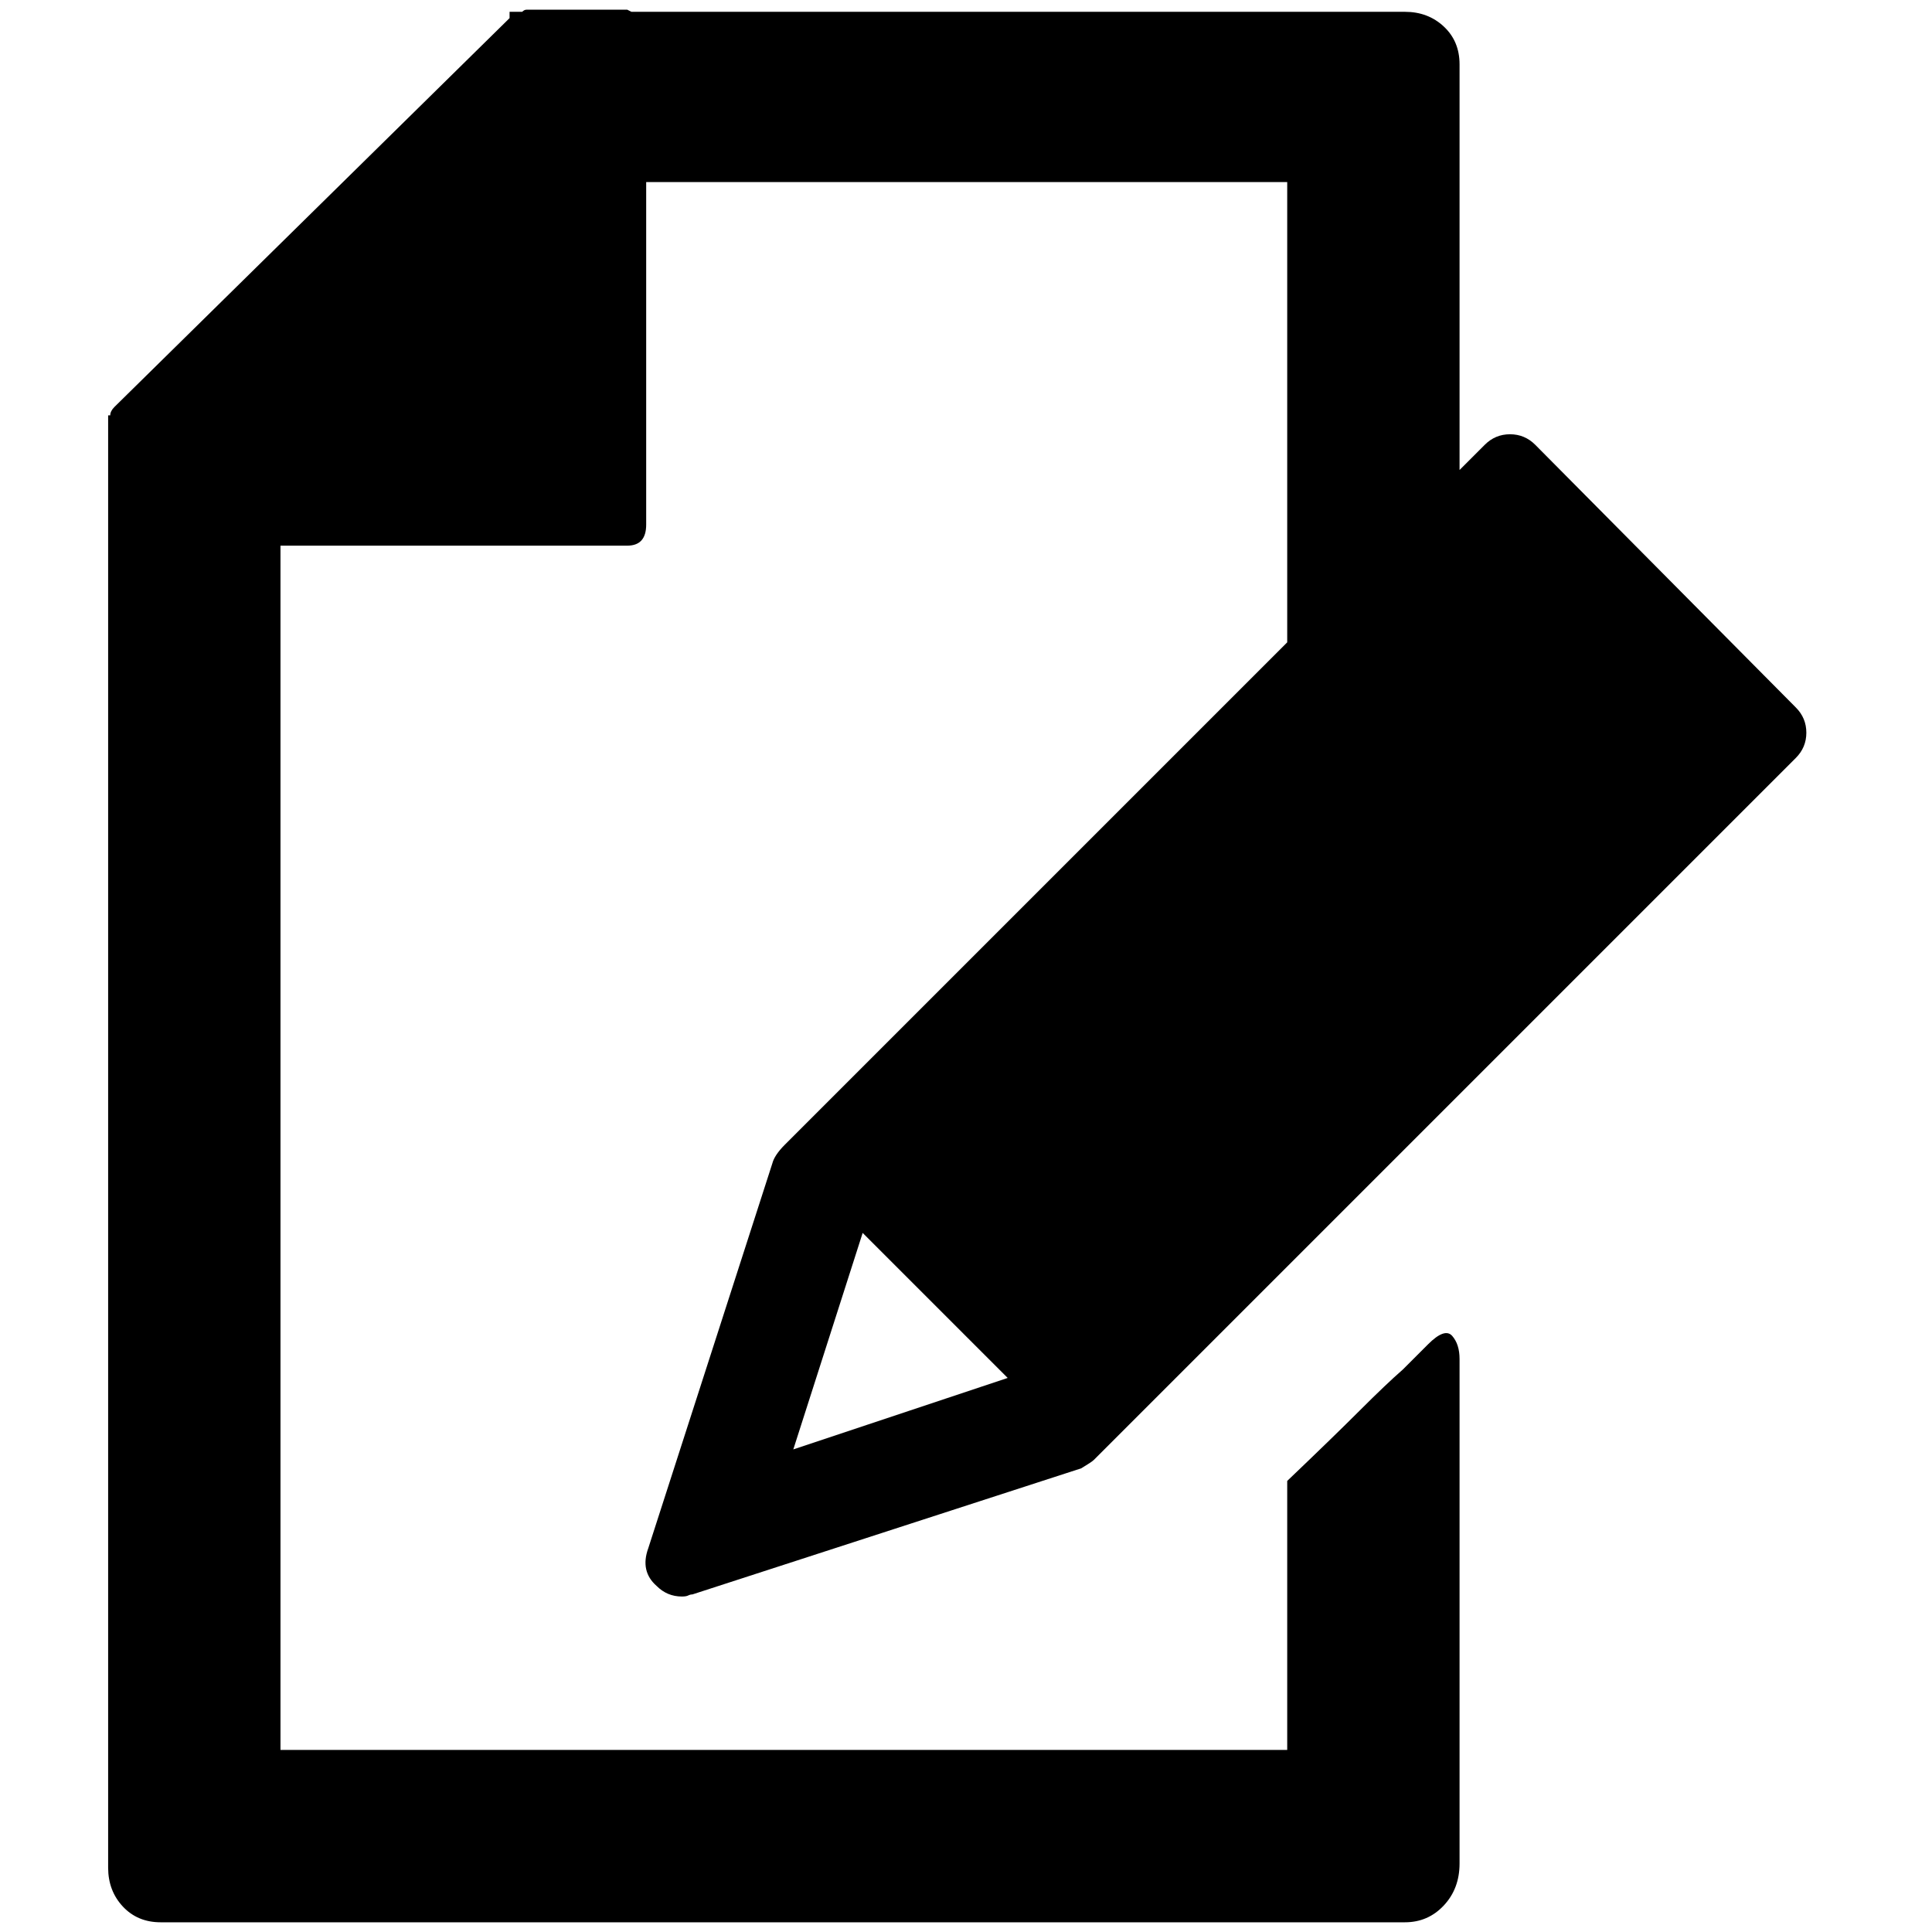
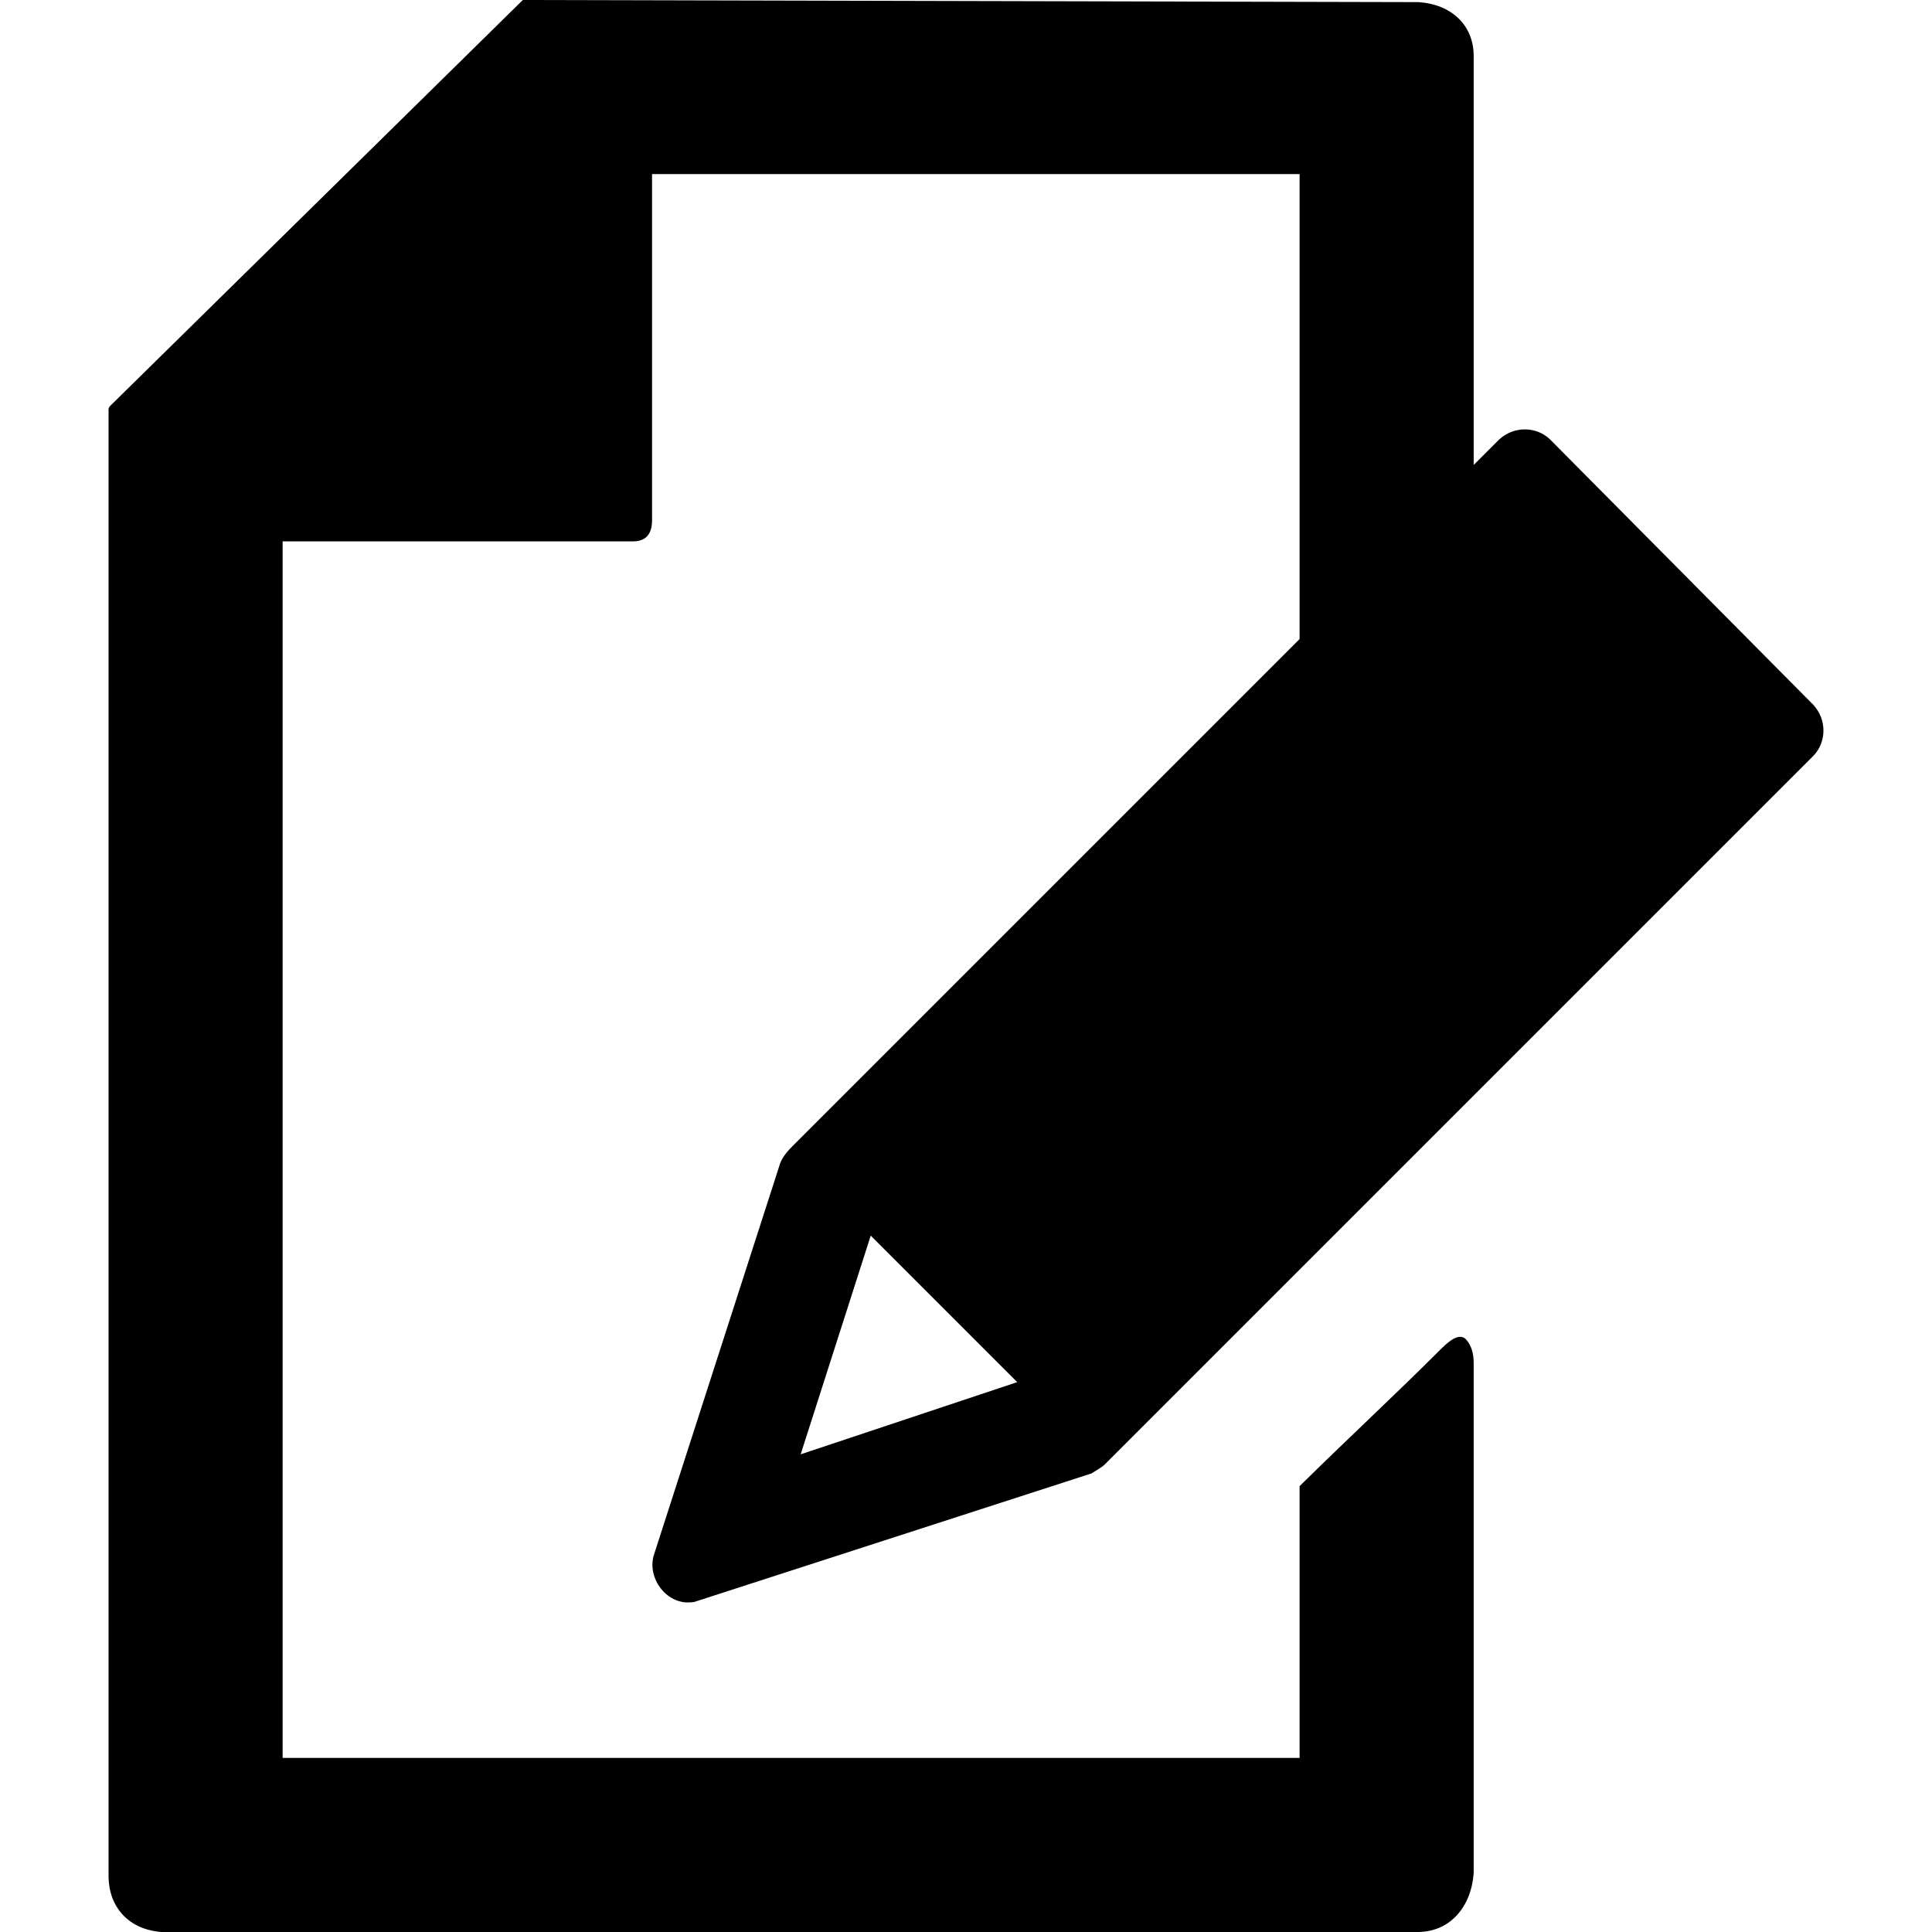
- <svg xmlns="http://www.w3.org/2000/svg" width="987.979" height="997.019" id="svg2" version="1.0">
+ <svg xmlns="http://www.w3.org/2000/svg" width="512" height="512" id="svg2" version="1.0">
  <defs id="defs4" />
-   <g id="layer1" transform="translate(-374.2178,422.7827)">
-     <g id="g4791" transform="matrix(1.084615,0,0,-1.084615,277.0919,417.3807)">
-       <path id="path4793" d="M 569,119 500,188 467,85 z m 375,319 c 3.333,-3.333 5,-7.333 5,-12 0,-4.667 -1.667,-8.667 -5,-12 L 610,80 c -0.667,-0.667 -2.667,-2 -6,-4 L 419,16 c -0.67,0 -1.337,-0.167 -2,-0.5 -0.667,-0.333 -1.667,-0.5 -3,-0.5 -4.667,0 -8.667,1.667 -12,5 -5.333,4.667 -6.667,10.667 -4,18 l 59,183 c 0.667,2.667 2.667,5.667 6,9 L 702,469 V 688 H 397 V 525 c 0,-6.667 -3,-10 -9,-10 H 223 V -58 H 343 582 702 V 70 c 14.667,14 26.167,25.167 34.5,33.5 8.333,8.333 15.167,14.833 20.5,19.5 l 12,12 c 5.333,5.333 9.167,6.667 11.5,4 2.333,-2.667 3.5,-6.333 3.5,-11 v -240 c 0,-8 -2.5,-14.667 -7.5,-20 -5,-5.333 -11.167,-8 -18.5,-8 H 582 343 166 c -7.333,0 -13.333,2.5 -18,7.5 -4.667,5 -7,11.167 -7,18.5 v 639 49 3 h 1 c 0,1.333 0.667,2.667 2,4 l 188,185 v 3 h 6 c 0.667,0.667 1.333,1 2,1 h 48 l 2,-1 h 368 c 7.333,0 13.5,-2.333 18.5,-7 5,-4.667 7.5,-10.667 7.5,-18 V 551 l 12,12 c 3.333,3.333 7.333,5 12,5 4.667,0 8.667,-1.667 12,-5 z" style="fill:currentColor" />
+   <g id="layer1" transform="translate(-374.2178,-62.23637)">
+     <g id="g4791" transform="matrix(0.5626374,0,0,-0.5626374,323.6508,495.4671)">
+       <path id="path4793" d="M 569,119 500,188 467,85 z m 375,319 c 6.596,-7.238 6.065,-17.77 0,-24 L 610,80 c -0.667,-0.667 -2.667,-2 -6,-4 L 417,15.5 C 404.037,13.031 394.202,26.971 398,38 l 59,183 c 0.667,2.667 2.667,5.667 6,9 l 239,239 0,219 -305,0 0,-163 c 0,-6.667 -3,-10 -9,-10 l -165,0 0,-573 479,0 0,128 c 22.662,22.368 44.749,42.749 67,65 5.333,5.333 9.167,6.667 11.5,4 2.333,-2.667 3.5,-6.333 3.5,-11 l 0,-240 c -1.012,-16.054 -11.014,-27.791 -26,-28 l -592,0 c -15.75,1.133 -24.829,11.975 -25,26 l 0,639 0,49 0,3 c 0,1.404 0.741,1.741 3,4 L 336.128,770 758,769 c 15.515,-1.025 25.814,-10.795 26,-25 l 0,-193 12,12 c 7.238,6.596 17.77,6.065 24,0 z" style="fill:currentColor" />
    </g>
  </g>
</svg>
